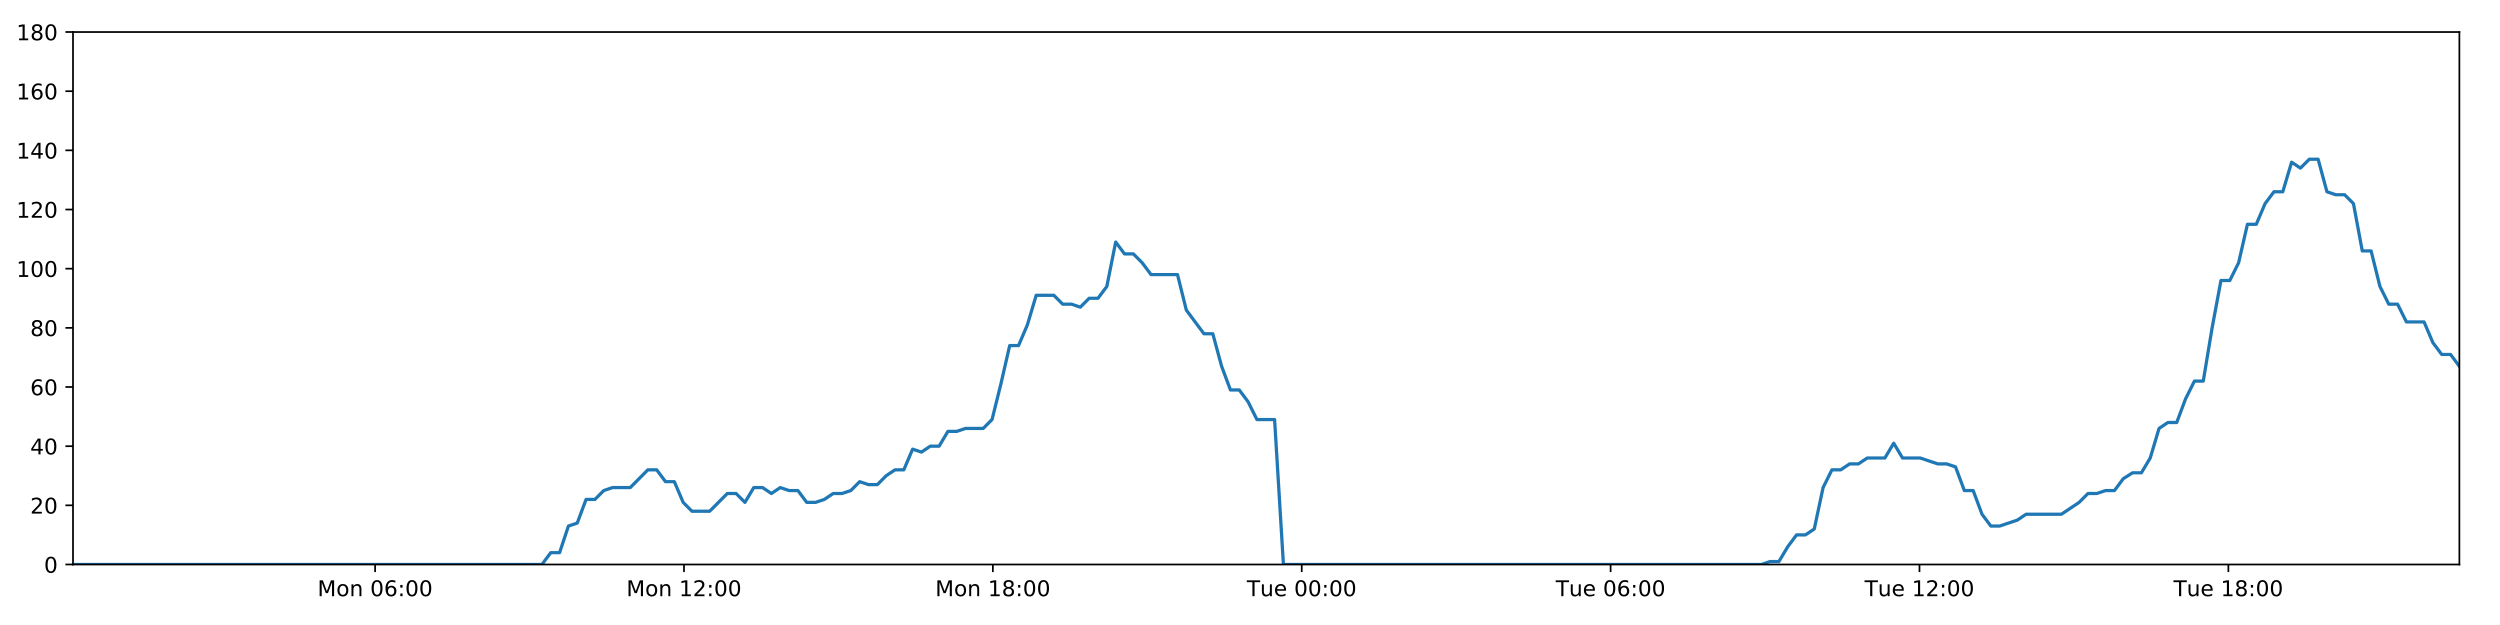
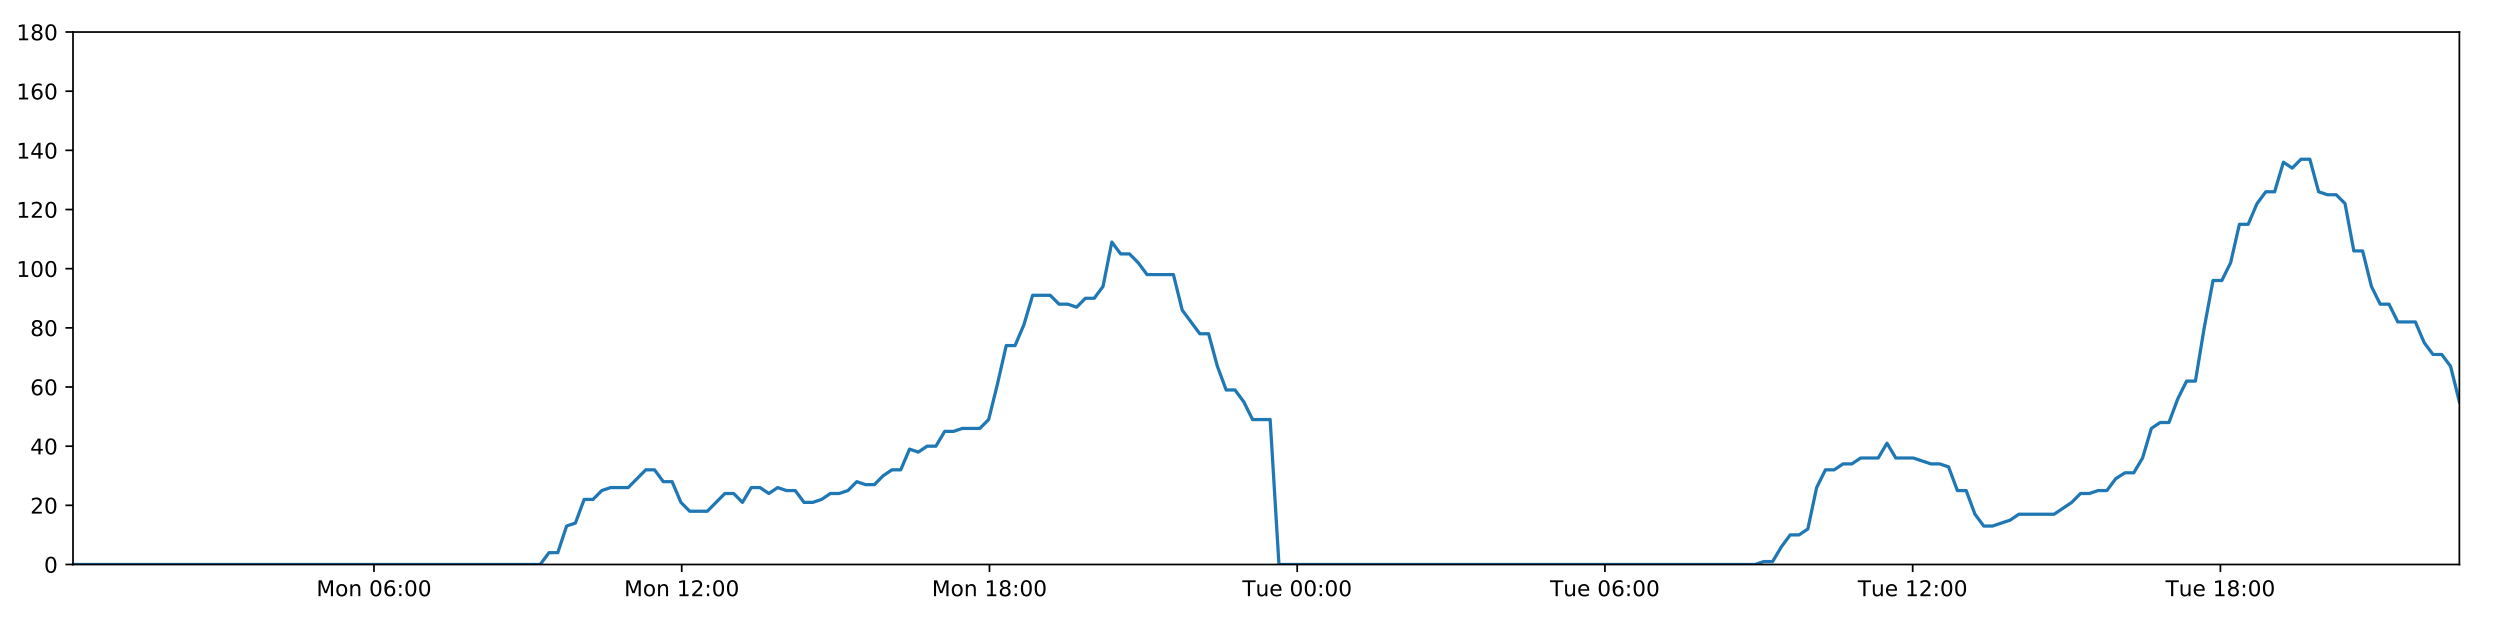
<svg xmlns="http://www.w3.org/2000/svg" xmlns:xlink="http://www.w3.org/1999/xlink" height="288pt" version="1.1" viewBox="0 0 1152 288" width="1152pt">
  <defs>
    <style type="text/css">
*{stroke-linecap:butt;stroke-linejoin:round;}
  </style>
  </defs>
  <g id="figure_1">
    <g id="patch_1">
      <path d="M 0 288  L 1152 288  L 1152 0  L 0 0  z " style="fill:#ffffff;" />
    </g>
    <g id="axes_1">
      <g id="patch_2">
        <path d="M 33.64 260.12  L 1133.28 260.12  L 1133.28 14.76  L 33.64 14.76  z " style="fill:#ffffff;" />
      </g>
      <g id="matplotlib.axis_1">
        <g id="xtick_1">
          <g id="line2d_1">
            <defs>
-               <path d="M 0 0  L 0 3.5  " id="m09bbf650b4" style="stroke:#000000;stroke-width:0.8;" />
-             </defs>
-             <g>
-               <use style="stroke:#000000;stroke-width:0.8;" x="172.846" xlink:href="#m09bbf650b4" y="260.12" />
+               <path d="M 0 0  L 0 3.5  " id="me552109568" style="stroke:#000000;stroke-width:0.8;" />
+             </defs>
+             <g>
+               <use style="stroke:#000000;stroke-width:0.8;" x="172.332" xlink:href="#me552109568" y="260.12" />
            </g>
          </g>
          <g id="text_1">
            <defs>
              <path d="M 9.812 72.906  L 24.516 72.906  L 43.109 23.297  L 61.812 72.906  L 76.516 72.906  L 76.516 0  L 66.891 0  L 66.891 64.016  L 48.094 14.016  L 38.188 14.016  L 19.391 64.016  L 19.391 0  L 9.812 0  z " id="DejaVuSans-77" />
              <path d="M 30.609 48.391  Q 23.391 48.391 19.188 42.75  Q 14.984 37.109 14.984 27.297  Q 14.984 17.484 19.156 11.844  Q 23.344 6.203 30.609 6.203  Q 37.797 6.203 41.984 11.859  Q 46.188 17.531 46.188 27.297  Q 46.188 37.016 41.984 42.703  Q 37.797 48.391 30.609 48.391  z M 30.609 56  Q 42.328 56 49.016 48.375  Q 55.719 40.766 55.719 27.297  Q 55.719 13.875 49.016 6.219  Q 42.328 -1.422 30.609 -1.422  Q 18.844 -1.422 12.172 6.219  Q 5.516 13.875 5.516 27.297  Q 5.516 40.766 12.172 48.375  Q 18.844 56 30.609 56  z " id="DejaVuSans-111" />
              <path d="M 54.891 33.016  L 54.891 0  L 45.906 0  L 45.906 32.719  Q 45.906 40.484 42.875 44.328  Q 39.844 48.188 33.797 48.188  Q 26.516 48.188 22.312 43.547  Q 18.109 38.922 18.109 30.906  L 18.109 0  L 9.078 0  L 9.078 54.688  L 18.109 54.688  L 18.109 46.188  Q 21.344 51.125 25.703 53.562  Q 30.078 56 35.797 56  Q 45.219 56 50.047 50.172  Q 54.891 44.344 54.891 33.016  z " id="DejaVuSans-110" />
              <path id="DejaVuSans-32" />
              <path d="M 31.781 66.406  Q 24.172 66.406 20.328 58.906  Q 16.5 51.422 16.5 36.375  Q 16.5 21.391 20.328 13.891  Q 24.172 6.391 31.781 6.391  Q 39.453 6.391 43.281 13.891  Q 47.125 21.391 47.125 36.375  Q 47.125 51.422 43.281 58.906  Q 39.453 66.406 31.781 66.406  z M 31.781 74.219  Q 44.047 74.219 50.516 64.516  Q 56.984 54.828 56.984 36.375  Q 56.984 17.969 50.516 8.266  Q 44.047 -1.422 31.781 -1.422  Q 19.531 -1.422 13.062 8.266  Q 6.594 17.969 6.594 36.375  Q 6.594 54.828 13.062 64.516  Q 19.531 74.219 31.781 74.219  z " id="DejaVuSans-48" />
              <path d="M 33.016 40.375  Q 26.375 40.375 22.484 35.828  Q 18.609 31.297 18.609 23.391  Q 18.609 15.531 22.484 10.953  Q 26.375 6.391 33.016 6.391  Q 39.656 6.391 43.531 10.953  Q 47.406 15.531 47.406 23.391  Q 47.406 31.297 43.531 35.828  Q 39.656 40.375 33.016 40.375  z M 52.594 71.297  L 52.594 62.312  Q 48.875 64.062 45.094 64.984  Q 41.312 65.922 37.594 65.922  Q 27.828 65.922 22.672 59.328  Q 17.531 52.734 16.797 39.406  Q 19.672 43.656 24.016 45.922  Q 28.375 48.188 33.594 48.188  Q 44.578 48.188 50.953 41.516  Q 57.328 34.859 57.328 23.391  Q 57.328 12.156 50.688 5.359  Q 44.047 -1.422 33.016 -1.422  Q 20.359 -1.422 13.672 8.266  Q 6.984 17.969 6.984 36.375  Q 6.984 53.656 15.188 63.938  Q 23.391 74.219 37.203 74.219  Q 40.922 74.219 44.703 73.484  Q 48.484 72.75 52.594 71.297  z " id="DejaVuSans-54" />
              <path d="M 11.719 12.406  L 22.016 12.406  L 22.016 0  L 11.719 0  z M 11.719 51.703  L 22.016 51.703  L 22.016 39.312  L 11.719 39.312  z " id="DejaVuSans-58" />
            </defs>
-             <g transform="translate(146.3055 274.7184)scale(0.1 -0.1)">
+             <g transform="translate(145.7917 274.7184)scale(0.1 -0.1)">
              <use xlink:href="#DejaVuSans-77" />
              <use x="86.279" xlink:href="#DejaVuSans-111" />
              <use x="147.461" xlink:href="#DejaVuSans-110" />
              <use x="210.84" xlink:href="#DejaVuSans-32" />
              <use x="242.627" xlink:href="#DejaVuSans-48" />
              <use x="306.25" xlink:href="#DejaVuSans-54" />
              <use x="369.873" xlink:href="#DejaVuSans-58" />
              <use x="403.564" xlink:href="#DejaVuSans-48" />
              <use x="467.188" xlink:href="#DejaVuSans-48" />
            </g>
          </g>
        </g>
        <g id="xtick_2">
          <g id="line2d_2">
            <g>
-               <use style="stroke:#000000;stroke-width:0.8;" x="315.177" xlink:href="#m09bbf650b4" y="260.12" />
+               <use style="stroke:#000000;stroke-width:0.8;" x="314.138" xlink:href="#me552109568" y="260.12" />
            </g>
          </g>
          <g id="text_2">
            <defs>
              <path d="M 12.406 8.297  L 28.516 8.297  L 28.516 63.922  L 10.984 60.406  L 10.984 69.391  L 28.422 72.906  L 38.281 72.906  L 38.281 8.297  L 54.391 8.297  L 54.391 0  L 12.406 0  z " id="DejaVuSans-49" />
              <path d="M 19.188 8.297  L 53.609 8.297  L 53.609 0  L 7.328 0  L 7.328 8.297  Q 12.938 14.109 22.625 23.891  Q 32.328 33.688 34.812 36.531  Q 39.547 41.844 41.422 45.531  Q 43.312 49.219 43.312 52.781  Q 43.312 58.594 39.234 62.25  Q 35.156 65.922 28.609 65.922  Q 23.969 65.922 18.812 64.312  Q 13.672 62.703 7.812 59.422  L 7.812 69.391  Q 13.766 71.781 18.938 73  Q 24.125 74.219 28.422 74.219  Q 39.75 74.219 46.484 68.547  Q 53.219 62.891 53.219 53.422  Q 53.219 48.922 51.531 44.891  Q 49.859 40.875 45.406 35.406  Q 44.188 33.984 37.641 27.219  Q 31.109 20.453 19.188 8.297  z " id="DejaVuSans-50" />
            </defs>
-             <g transform="translate(288.6363 274.7184)scale(0.1 -0.1)">
+             <g transform="translate(287.5971 274.7184)scale(0.1 -0.1)">
              <use xlink:href="#DejaVuSans-77" />
              <use x="86.279" xlink:href="#DejaVuSans-111" />
              <use x="147.461" xlink:href="#DejaVuSans-110" />
              <use x="210.84" xlink:href="#DejaVuSans-32" />
              <use x="242.627" xlink:href="#DejaVuSans-49" />
              <use x="306.25" xlink:href="#DejaVuSans-50" />
              <use x="369.873" xlink:href="#DejaVuSans-58" />
              <use x="403.564" xlink:href="#DejaVuSans-48" />
              <use x="467.188" xlink:href="#DejaVuSans-48" />
            </g>
          </g>
        </g>
        <g id="xtick_3">
          <g id="line2d_3">
            <g>
-               <use style="stroke:#000000;stroke-width:0.8;" x="457.508" xlink:href="#m09bbf650b4" y="260.12" />
+               <use style="stroke:#000000;stroke-width:0.8;" x="455.943" xlink:href="#me552109568" y="260.12" />
            </g>
          </g>
          <g id="text_3">
            <defs>
              <path d="M 31.781 34.625  Q 24.75 34.625 20.719 30.859  Q 16.703 27.094 16.703 20.516  Q 16.703 13.922 20.719 10.156  Q 24.75 6.391 31.781 6.391  Q 38.812 6.391 42.859 10.172  Q 46.922 13.969 46.922 20.516  Q 46.922 27.094 42.891 30.859  Q 38.875 34.625 31.781 34.625  z M 21.922 38.812  Q 15.578 40.375 12.031 44.719  Q 8.5 49.078 8.5 55.328  Q 8.5 64.062 14.719 69.141  Q 20.953 74.219 31.781 74.219  Q 42.672 74.219 48.875 69.141  Q 55.078 64.062 55.078 55.328  Q 55.078 49.078 51.531 44.719  Q 48 40.375 41.703 38.812  Q 48.828 37.156 52.797 32.312  Q 56.781 27.484 56.781 20.516  Q 56.781 9.906 50.312 4.234  Q 43.844 -1.422 31.781 -1.422  Q 19.734 -1.422 13.25 4.234  Q 6.781 9.906 6.781 20.516  Q 6.781 27.484 10.781 32.312  Q 14.797 37.156 21.922 38.812  z M 18.312 54.391  Q 18.312 48.734 21.844 45.562  Q 25.391 42.391 31.781 42.391  Q 38.141 42.391 41.719 45.562  Q 45.312 48.734 45.312 54.391  Q 45.312 60.062 41.719 63.234  Q 38.141 66.406 31.781 66.406  Q 25.391 66.406 21.844 63.234  Q 18.312 60.062 18.312 54.391  z " id="DejaVuSans-56" />
            </defs>
-             <g transform="translate(430.9672 274.7184)scale(0.1 -0.1)">
+             <g transform="translate(429.4026 274.7184)scale(0.1 -0.1)">
              <use xlink:href="#DejaVuSans-77" />
              <use x="86.279" xlink:href="#DejaVuSans-111" />
              <use x="147.461" xlink:href="#DejaVuSans-110" />
              <use x="210.84" xlink:href="#DejaVuSans-32" />
              <use x="242.627" xlink:href="#DejaVuSans-49" />
              <use x="306.25" xlink:href="#DejaVuSans-56" />
              <use x="369.873" xlink:href="#DejaVuSans-58" />
              <use x="403.564" xlink:href="#DejaVuSans-48" />
              <use x="467.188" xlink:href="#DejaVuSans-48" />
            </g>
          </g>
        </g>
        <g id="xtick_4">
          <g id="line2d_4">
            <g>
-               <use style="stroke:#000000;stroke-width:0.8;" x="599.839" xlink:href="#m09bbf650b4" y="260.12" />
+               <use style="stroke:#000000;stroke-width:0.8;" x="597.749" xlink:href="#me552109568" y="260.12" />
            </g>
          </g>
          <g id="text_4">
            <defs>
              <path d="M -0.297 72.906  L 61.375 72.906  L 61.375 64.594  L 35.5 64.594  L 35.5 0  L 25.594 0  L 25.594 64.594  L -0.297 64.594  z " id="DejaVuSans-84" />
              <path d="M 8.5 21.578  L 8.5 54.688  L 17.484 54.688  L 17.484 21.922  Q 17.484 14.156 20.5 10.266  Q 23.531 6.391 29.594 6.391  Q 36.859 6.391 41.078 11.031  Q 45.312 15.672 45.312 23.688  L 45.312 54.688  L 54.297 54.688  L 54.297 0  L 45.312 0  L 45.312 8.406  Q 42.047 3.422 37.719 1  Q 33.406 -1.422 27.688 -1.422  Q 18.266 -1.422 13.375 4.438  Q 8.5 10.297 8.5 21.578  z M 31.109 56  z " id="DejaVuSans-117" />
              <path d="M 56.203 29.594  L 56.203 25.203  L 14.891 25.203  Q 15.484 15.922 20.484 11.062  Q 25.484 6.203 34.422 6.203  Q 39.594 6.203 44.453 7.469  Q 49.312 8.734 54.109 11.281  L 54.109 2.781  Q 49.266 0.734 44.188 -0.344  Q 39.109 -1.422 33.891 -1.422  Q 20.797 -1.422 13.156 6.188  Q 5.516 13.812 5.516 26.812  Q 5.516 40.234 12.766 48.109  Q 20.016 56 32.328 56  Q 43.359 56 49.781 48.891  Q 56.203 41.797 56.203 29.594  z M 47.219 32.234  Q 47.125 39.594 43.094 43.984  Q 39.062 48.391 32.422 48.391  Q 24.906 48.391 20.391 44.141  Q 15.875 39.891 15.188 32.172  z " id="DejaVuSans-101" />
            </defs>
-             <g transform="translate(574.5526 274.7184)scale(0.1 -0.1)">
+             <g transform="translate(572.4627 274.7184)scale(0.1 -0.1)">
              <use xlink:href="#DejaVuSans-84" />
              <use x="60.85" xlink:href="#DejaVuSans-117" />
              <use x="124.229" xlink:href="#DejaVuSans-101" />
              <use x="185.752" xlink:href="#DejaVuSans-32" />
              <use x="217.539" xlink:href="#DejaVuSans-48" />
              <use x="281.162" xlink:href="#DejaVuSans-48" />
              <use x="344.785" xlink:href="#DejaVuSans-58" />
              <use x="378.477" xlink:href="#DejaVuSans-48" />
              <use x="442.1" xlink:href="#DejaVuSans-48" />
            </g>
          </g>
        </g>
        <g id="xtick_5">
          <g id="line2d_5">
            <g>
-               <use style="stroke:#000000;stroke-width:0.8;" x="742.169" xlink:href="#m09bbf650b4" y="260.12" />
+               <use style="stroke:#000000;stroke-width:0.8;" x="739.554" xlink:href="#me552109568" y="260.12" />
            </g>
          </g>
          <g id="text_5">
-             <g transform="translate(716.8835 274.7184)scale(0.1 -0.1)">
+             <g transform="translate(714.2681 274.7184)scale(0.1 -0.1)">
              <use xlink:href="#DejaVuSans-84" />
              <use x="60.85" xlink:href="#DejaVuSans-117" />
              <use x="124.229" xlink:href="#DejaVuSans-101" />
              <use x="185.752" xlink:href="#DejaVuSans-32" />
              <use x="217.539" xlink:href="#DejaVuSans-48" />
              <use x="281.162" xlink:href="#DejaVuSans-54" />
              <use x="344.785" xlink:href="#DejaVuSans-58" />
              <use x="378.477" xlink:href="#DejaVuSans-48" />
              <use x="442.1" xlink:href="#DejaVuSans-48" />
            </g>
          </g>
        </g>
        <g id="xtick_6">
          <g id="line2d_6">
            <g>
-               <use style="stroke:#000000;stroke-width:0.8;" x="884.5" xlink:href="#m09bbf650b4" y="260.12" />
+               <use style="stroke:#000000;stroke-width:0.8;" x="881.359" xlink:href="#me552109568" y="260.12" />
            </g>
          </g>
          <g id="text_6">
-             <g transform="translate(859.2143 274.7184)scale(0.1 -0.1)">
+             <g transform="translate(856.0735 274.7184)scale(0.1 -0.1)">
              <use xlink:href="#DejaVuSans-84" />
              <use x="60.85" xlink:href="#DejaVuSans-117" />
              <use x="124.229" xlink:href="#DejaVuSans-101" />
              <use x="185.752" xlink:href="#DejaVuSans-32" />
              <use x="217.539" xlink:href="#DejaVuSans-49" />
              <use x="281.162" xlink:href="#DejaVuSans-50" />
              <use x="344.785" xlink:href="#DejaVuSans-58" />
              <use x="378.477" xlink:href="#DejaVuSans-48" />
              <use x="442.1" xlink:href="#DejaVuSans-48" />
            </g>
          </g>
        </g>
        <g id="xtick_7">
          <g id="line2d_7">
            <g>
-               <use style="stroke:#000000;stroke-width:0.8;" x="1026.831" xlink:href="#m09bbf650b4" y="260.12" />
+               <use style="stroke:#000000;stroke-width:0.8;" x="1023.165" xlink:href="#me552109568" y="260.12" />
            </g>
          </g>
          <g id="text_7">
-             <g transform="translate(1001.545 274.7184)scale(0.1 -0.1)">
+             <g transform="translate(997.879 274.7184)scale(0.1 -0.1)">
              <use xlink:href="#DejaVuSans-84" />
              <use x="60.85" xlink:href="#DejaVuSans-117" />
              <use x="124.229" xlink:href="#DejaVuSans-101" />
              <use x="185.752" xlink:href="#DejaVuSans-32" />
              <use x="217.539" xlink:href="#DejaVuSans-49" />
              <use x="281.162" xlink:href="#DejaVuSans-56" />
              <use x="344.785" xlink:href="#DejaVuSans-58" />
              <use x="378.477" xlink:href="#DejaVuSans-48" />
              <use x="442.1" xlink:href="#DejaVuSans-48" />
            </g>
          </g>
        </g>
      </g>
      <g id="matplotlib.axis_2">
        <g id="ytick_1">
          <g id="line2d_8">
            <defs>
-               <path d="M 0 0  L -3.5 0  " id="m8939e3de4f" style="stroke:#000000;stroke-width:0.8;" />
-             </defs>
-             <g>
-               <use style="stroke:#000000;stroke-width:0.8;" x="33.64" xlink:href="#m8939e3de4f" y="260.12" />
+               <path d="M 0 0  L -3.5 0  " id="m78d832d31c" style="stroke:#000000;stroke-width:0.8;" />
+             </defs>
+             <g>
+               <use style="stroke:#000000;stroke-width:0.8;" x="33.64" xlink:href="#m78d832d31c" y="260.12" />
            </g>
          </g>
          <g id="text_8">
            <g transform="translate(20.2775 263.9192)scale(0.1 -0.1)">
              <use xlink:href="#DejaVuSans-48" />
            </g>
          </g>
        </g>
        <g id="ytick_2">
          <g id="line2d_9">
            <g>
-               <use style="stroke:#000000;stroke-width:0.8;" x="33.64" xlink:href="#m8939e3de4f" y="232.858" />
+               <use style="stroke:#000000;stroke-width:0.8;" x="33.64" xlink:href="#m78d832d31c" y="232.858" />
            </g>
          </g>
          <g id="text_9">
            <g transform="translate(13.915 236.657)scale(0.1 -0.1)">
              <use xlink:href="#DejaVuSans-50" />
              <use x="63.623" xlink:href="#DejaVuSans-48" />
            </g>
          </g>
        </g>
        <g id="ytick_3">
          <g id="line2d_10">
            <g>
-               <use style="stroke:#000000;stroke-width:0.8;" x="33.64" xlink:href="#m8939e3de4f" y="205.596" />
+               <use style="stroke:#000000;stroke-width:0.8;" x="33.64" xlink:href="#m78d832d31c" y="205.596" />
            </g>
          </g>
          <g id="text_10">
            <defs>
              <path d="M 37.797 64.312  L 12.891 25.391  L 37.797 25.391  z M 35.203 72.906  L 47.609 72.906  L 47.609 25.391  L 58.016 25.391  L 58.016 17.188  L 47.609 17.188  L 47.609 0  L 37.797 0  L 37.797 17.188  L 4.891 17.188  L 4.891 26.703  z " id="DejaVuSans-52" />
            </defs>
            <g transform="translate(13.915 209.3948)scale(0.1 -0.1)">
              <use xlink:href="#DejaVuSans-52" />
              <use x="63.623" xlink:href="#DejaVuSans-48" />
            </g>
          </g>
        </g>
        <g id="ytick_4">
          <g id="line2d_11">
            <g>
-               <use style="stroke:#000000;stroke-width:0.8;" x="33.64" xlink:href="#m8939e3de4f" y="178.333" />
+               <use style="stroke:#000000;stroke-width:0.8;" x="33.64" xlink:href="#m78d832d31c" y="178.333" />
            </g>
          </g>
          <g id="text_11">
            <g transform="translate(13.915 182.1326)scale(0.1 -0.1)">
              <use xlink:href="#DejaVuSans-54" />
              <use x="63.623" xlink:href="#DejaVuSans-48" />
            </g>
          </g>
        </g>
        <g id="ytick_5">
          <g id="line2d_12">
            <g>
-               <use style="stroke:#000000;stroke-width:0.8;" x="33.64" xlink:href="#m8939e3de4f" y="151.071" />
+               <use style="stroke:#000000;stroke-width:0.8;" x="33.64" xlink:href="#m78d832d31c" y="151.071" />
            </g>
          </g>
          <g id="text_12">
            <g transform="translate(13.915 154.8703)scale(0.1 -0.1)">
              <use xlink:href="#DejaVuSans-56" />
              <use x="63.623" xlink:href="#DejaVuSans-48" />
            </g>
          </g>
        </g>
        <g id="ytick_6">
          <g id="line2d_13">
            <g>
-               <use style="stroke:#000000;stroke-width:0.8;" x="33.64" xlink:href="#m8939e3de4f" y="123.809" />
+               <use style="stroke:#000000;stroke-width:0.8;" x="33.64" xlink:href="#m78d832d31c" y="123.809" />
            </g>
          </g>
          <g id="text_13">
            <g transform="translate(7.5525 127.6081)scale(0.1 -0.1)">
              <use xlink:href="#DejaVuSans-49" />
              <use x="63.623" xlink:href="#DejaVuSans-48" />
              <use x="127.246" xlink:href="#DejaVuSans-48" />
            </g>
          </g>
        </g>
        <g id="ytick_7">
          <g id="line2d_14">
            <g>
-               <use style="stroke:#000000;stroke-width:0.8;" x="33.64" xlink:href="#m8939e3de4f" y="96.547" />
+               <use style="stroke:#000000;stroke-width:0.8;" x="33.64" xlink:href="#m78d832d31c" y="96.547" />
            </g>
          </g>
          <g id="text_14">
            <g transform="translate(7.5525 100.3459)scale(0.1 -0.1)">
              <use xlink:href="#DejaVuSans-49" />
              <use x="63.623" xlink:href="#DejaVuSans-50" />
              <use x="127.246" xlink:href="#DejaVuSans-48" />
            </g>
          </g>
        </g>
        <g id="ytick_8">
          <g id="line2d_15">
            <g>
-               <use style="stroke:#000000;stroke-width:0.8;" x="33.64" xlink:href="#m8939e3de4f" y="69.284" />
+               <use style="stroke:#000000;stroke-width:0.8;" x="33.64" xlink:href="#m78d832d31c" y="69.284" />
            </g>
          </g>
          <g id="text_15">
            <g transform="translate(7.5525 73.08366)scale(0.1 -0.1)">
              <use xlink:href="#DejaVuSans-49" />
              <use x="63.623" xlink:href="#DejaVuSans-52" />
              <use x="127.246" xlink:href="#DejaVuSans-48" />
            </g>
          </g>
        </g>
        <g id="ytick_9">
          <g id="line2d_16">
            <g>
-               <use style="stroke:#000000;stroke-width:0.8;" x="33.64" xlink:href="#m8939e3de4f" y="42.022" />
+               <use style="stroke:#000000;stroke-width:0.8;" x="33.64" xlink:href="#m78d832d31c" y="42.022" />
            </g>
          </g>
          <g id="text_16">
            <g transform="translate(7.5525 45.82144)scale(0.1 -0.1)">
              <use xlink:href="#DejaVuSans-49" />
              <use x="63.623" xlink:href="#DejaVuSans-54" />
              <use x="127.246" xlink:href="#DejaVuSans-48" />
            </g>
          </g>
        </g>
        <g id="ytick_10">
          <g id="line2d_17">
            <g>
-               <use style="stroke:#000000;stroke-width:0.8;" x="33.64" xlink:href="#m8939e3de4f" y="14.76" />
+               <use style="stroke:#000000;stroke-width:0.8;" x="33.64" xlink:href="#m78d832d31c" y="14.76" />
            </g>
          </g>
          <g id="text_17">
            <g transform="translate(7.5525 18.55922)scale(0.1 -0.1)">
              <use xlink:href="#DejaVuSans-49" />
              <use x="63.623" xlink:href="#DejaVuSans-56" />
              <use x="127.246" xlink:href="#DejaVuSans-48" />
            </g>
          </g>
        </g>
      </g>
      <g id="line2d_18">
-         <path clip-path="url(#p10b07d0ce4)" d="M 33.64 260.12  L 249.72 260.12  L 253.788 254.668  L 257.854 254.668  L 261.929 242.4  L 265.993 241.036  L 270.057 230.132  L 274.134 230.132  L 278.213 226.042  L 282.28 224.679  L 290.412 224.679  L 298.54 216.5  L 302.605 216.5  L 306.669 221.953  L 310.735 221.953  L 314.798 231.495  L 318.867 235.584  L 326.998 235.584  L 335.136 227.405  L 339.2 227.405  L 343.265 231.495  L 347.332 224.679  L 351.396 224.679  L 355.458 227.405  L 359.539 224.679  L 363.607 226.042  L 367.673 226.042  L 371.738 231.495  L 375.804 231.495  L 379.867 230.132  L 383.929 227.405  L 387.994 227.405  L 392.064 226.042  L 396.133 221.953  L 400.202 223.316  L 404.275 223.316  L 408.342 219.227  L 412.409 216.5  L 416.473 216.5  L 420.539 206.959  L 424.606 208.322  L 428.672 205.596  L 432.74 205.596  L 436.806 198.78  L 440.87 198.78  L 444.936 197.417  L 453.071 197.417  L 457.135 193.328  L 461.2 176.97  L 465.265 159.25  L 469.335 159.25  L 473.41 149.708  L 477.48 136.077  L 485.617 136.077  L 489.684 140.166  L 493.749 140.166  L 497.819 141.529  L 501.887 137.44  L 505.954 137.44  L 510.026 131.988  L 514.107 111.541  L 518.174 116.993  L 522.247 116.993  L 526.316 121.083  L 530.394 126.535  L 542.592 126.535  L 546.657 142.892  L 554.784 153.797  L 558.857 153.797  L 562.922 168.792  L 566.991 179.696  L 571.056 179.696  L 575.123 185.149  L 579.19 193.328  L 587.33 193.328  L 591.398 260.12  L 811.644 260.12  L 815.645 258.757  L 819.722 258.757  L 823.787 251.941  L 827.852 246.489  L 831.927 246.489  L 836.01 243.763  L 840.078 224.679  L 844.148 216.5  L 848.214 216.5  L 852.282 213.774  L 856.347 213.774  L 860.415 211.048  L 868.55 211.048  L 872.619 204.232  L 876.689 211.048  L 884.82 211.048  L 892.958 213.774  L 897.033 213.774  L 901.103 215.137  L 905.169 226.042  L 909.237 226.042  L 913.303 236.947  L 917.375 242.4  L 921.439 242.4  L 929.572 239.673  L 933.642 236.947  L 949.922 236.947  L 958.062 231.495  L 962.134 227.405  L 966.202 227.405  L 970.272 226.042  L 974.337 226.042  L 978.404 220.59  L 982.683 217.864  L 986.755 217.864  L 990.824 211.048  L 994.891 197.417  L 998.96 194.691  L 1003.034 194.691  L 1007.113 183.786  L 1011.192 175.607  L 1015.265 175.607  L 1019.341 151.071  L 1023.415 129.261  L 1027.485 129.261  L 1031.552 121.083  L 1035.618 103.362  L 1039.685 103.362  L 1043.754 93.82  L 1047.838 88.368  L 1051.905 88.368  L 1055.97 74.737  L 1060.044 77.463  L 1064.123 73.374  L 1068.189 73.374  L 1072.258 88.368  L 1076.33 89.731  L 1080.397 89.731  L 1084.472 93.82  L 1088.538 115.63  L 1092.608 115.63  L 1096.676 131.988  L 1100.742 140.166  L 1104.808 140.166  L 1108.874 148.345  L 1117.003 148.345  L 1121.075 157.887  L 1125.142 163.339  L 1129.216 163.339  L 1133.28 168.792  L 1133.28 168.792  " style="fill:none;stroke:#1f77b4;stroke-linecap:square;stroke-width:1.5;" />
+         <path clip-path="url(#p73a0224c19)" d="M 33.64 260.12  L 248.923 260.12  L 252.976 254.668  L 257.027 254.668  L 261.087 242.4  L 265.135 241.036  L 269.185 230.132  L 273.246 230.132  L 277.31 226.042  L 281.363 224.679  L 289.464 224.679  L 297.562 216.5  L 301.612 216.5  L 305.661 221.953  L 309.712 221.953  L 313.76 231.495  L 317.814 235.584  L 325.915 235.584  L 334.023 227.405  L 338.072 227.405  L 342.122 231.495  L 346.174 224.679  L 350.223 224.679  L 354.271 227.405  L 358.336 224.679  L 362.389 226.042  L 366.44 226.042  L 370.49 231.495  L 374.541 231.495  L 378.589 230.132  L 382.636 227.405  L 386.686 227.405  L 390.741 226.042  L 394.795 221.953  L 398.849 223.316  L 402.907 223.316  L 406.959 219.227  L 411.01 216.5  L 415.06 216.5  L 419.11 206.959  L 423.162 208.322  L 427.213 205.596  L 431.267 205.596  L 435.317 198.78  L 439.367 198.78  L 443.418 197.417  L 451.522 197.417  L 455.572 193.328  L 459.622 176.97  L 463.672 159.25  L 467.727 159.25  L 471.787 149.708  L 475.841 136.077  L 483.948 136.077  L 488.001 140.166  L 492.051 140.166  L 496.106 141.529  L 500.159 137.44  L 504.21 137.44  L 508.267 131.988  L 512.333 111.541  L 516.386 116.993  L 520.444 116.993  L 524.498 121.083  L 528.56 126.535  L 540.713 126.535  L 544.763 142.892  L 552.861 153.797  L 556.919 153.797  L 560.969 168.792  L 565.022 179.696  L 569.072 179.696  L 573.125 185.149  L 577.177 193.328  L 585.286 193.328  L 589.339 260.12  L 808.773 260.12  L 812.759 258.757  L 816.821 258.757  L 820.87 251.941  L 824.92 246.489  L 828.981 246.489  L 833.048 243.763  L 837.101 224.679  L 841.156 216.5  L 845.207 216.5  L 849.26 213.774  L 853.31 213.774  L 857.363 211.048  L 865.468 211.048  L 869.523 204.232  L 873.577 211.048  L 881.678 211.048  L 889.786 213.774  L 893.846 213.774  L 897.901 215.137  L 901.952 226.042  L 906.005 226.042  L 910.056 236.947  L 914.113 242.4  L 918.162 242.4  L 926.265 239.673  L 930.32 236.947  L 946.54 236.947  L 954.649 231.495  L 958.707 227.405  L 962.76 227.405  L 966.814 226.042  L 970.864 226.042  L 974.917 220.59  L 979.18 217.864  L 983.237 217.864  L 987.291 211.048  L 991.343 197.417  L 995.397 194.691  L 999.455 194.691  L 1003.519 183.786  L 1007.583 175.607  L 1011.642 175.607  L 1015.702 151.071  L 1019.761 129.261  L 1023.817 129.261  L 1027.868 121.083  L 1031.919 103.362  L 1035.972 103.362  L 1040.026 93.82  L 1044.094 88.368  L 1048.146 88.368  L 1052.197 74.737  L 1056.255 77.463  L 1060.319 73.374  L 1064.371 73.374  L 1068.424 88.368  L 1072.481 89.731  L 1076.533 89.731  L 1080.593 93.82  L 1084.644 115.63  L 1088.699 115.63  L 1092.752 131.988  L 1096.803 140.166  L 1100.854 140.166  L 1104.905 148.345  L 1113.004 148.345  L 1117.061 157.887  L 1121.113 163.339  L 1125.172 163.339  L 1129.221 168.792  L 1133.28 185.149  L 1133.28 185.149  " style="fill:none;stroke:#1f77b4;stroke-linecap:square;stroke-width:1.5;" />
      </g>
      <g id="patch_3">
        <path d="M 33.64 260.12  L 33.64 14.76  " style="fill:none;stroke:#000000;stroke-linecap:square;stroke-linejoin:miter;stroke-width:0.8;" />
      </g>
      <g id="patch_4">
        <path d="M 1133.28 260.12  L 1133.28 14.76  " style="fill:none;stroke:#000000;stroke-linecap:square;stroke-linejoin:miter;stroke-width:0.8;" />
      </g>
      <g id="patch_5">
        <path d="M 33.64 260.12  L 1133.28 260.12  " style="fill:none;stroke:#000000;stroke-linecap:square;stroke-linejoin:miter;stroke-width:0.8;" />
      </g>
      <g id="patch_6">
        <path d="M 33.64 14.76  L 1133.28 14.76  " style="fill:none;stroke:#000000;stroke-linecap:square;stroke-linejoin:miter;stroke-width:0.8;" />
      </g>
    </g>
  </g>
  <defs>
-     <clipPath id="p10b07d0ce4">
+     <clipPath id="p73a0224c19">
      <rect height="245.36" width="1099.64" x="33.64" y="14.76" />
    </clipPath>
  </defs>
</svg>
